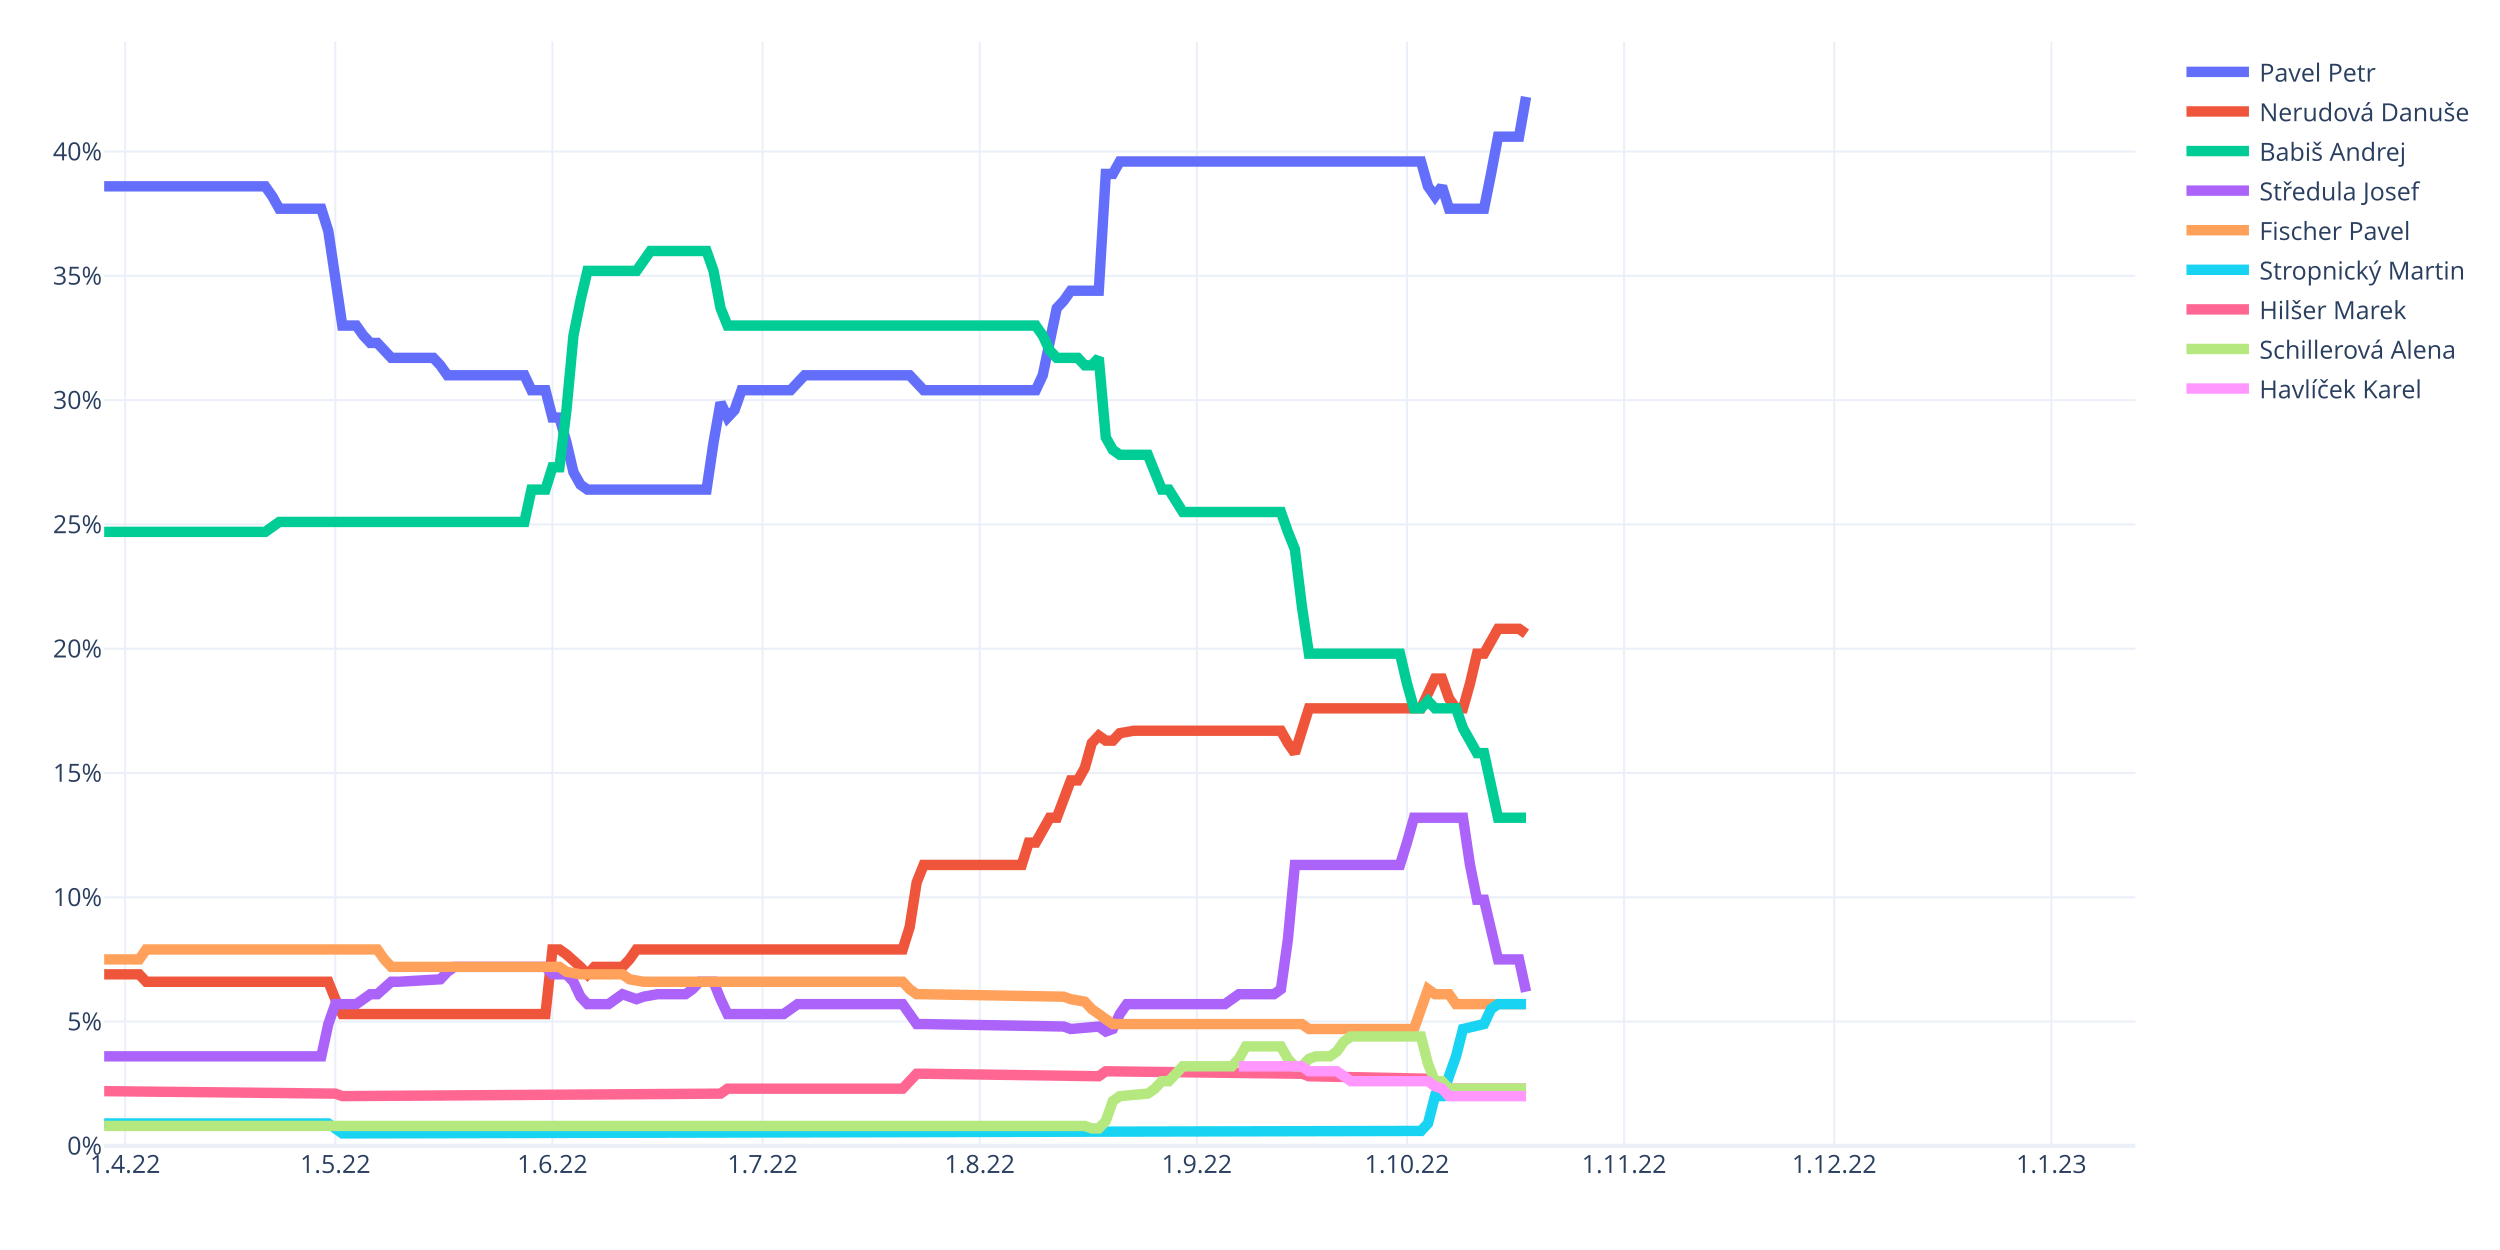
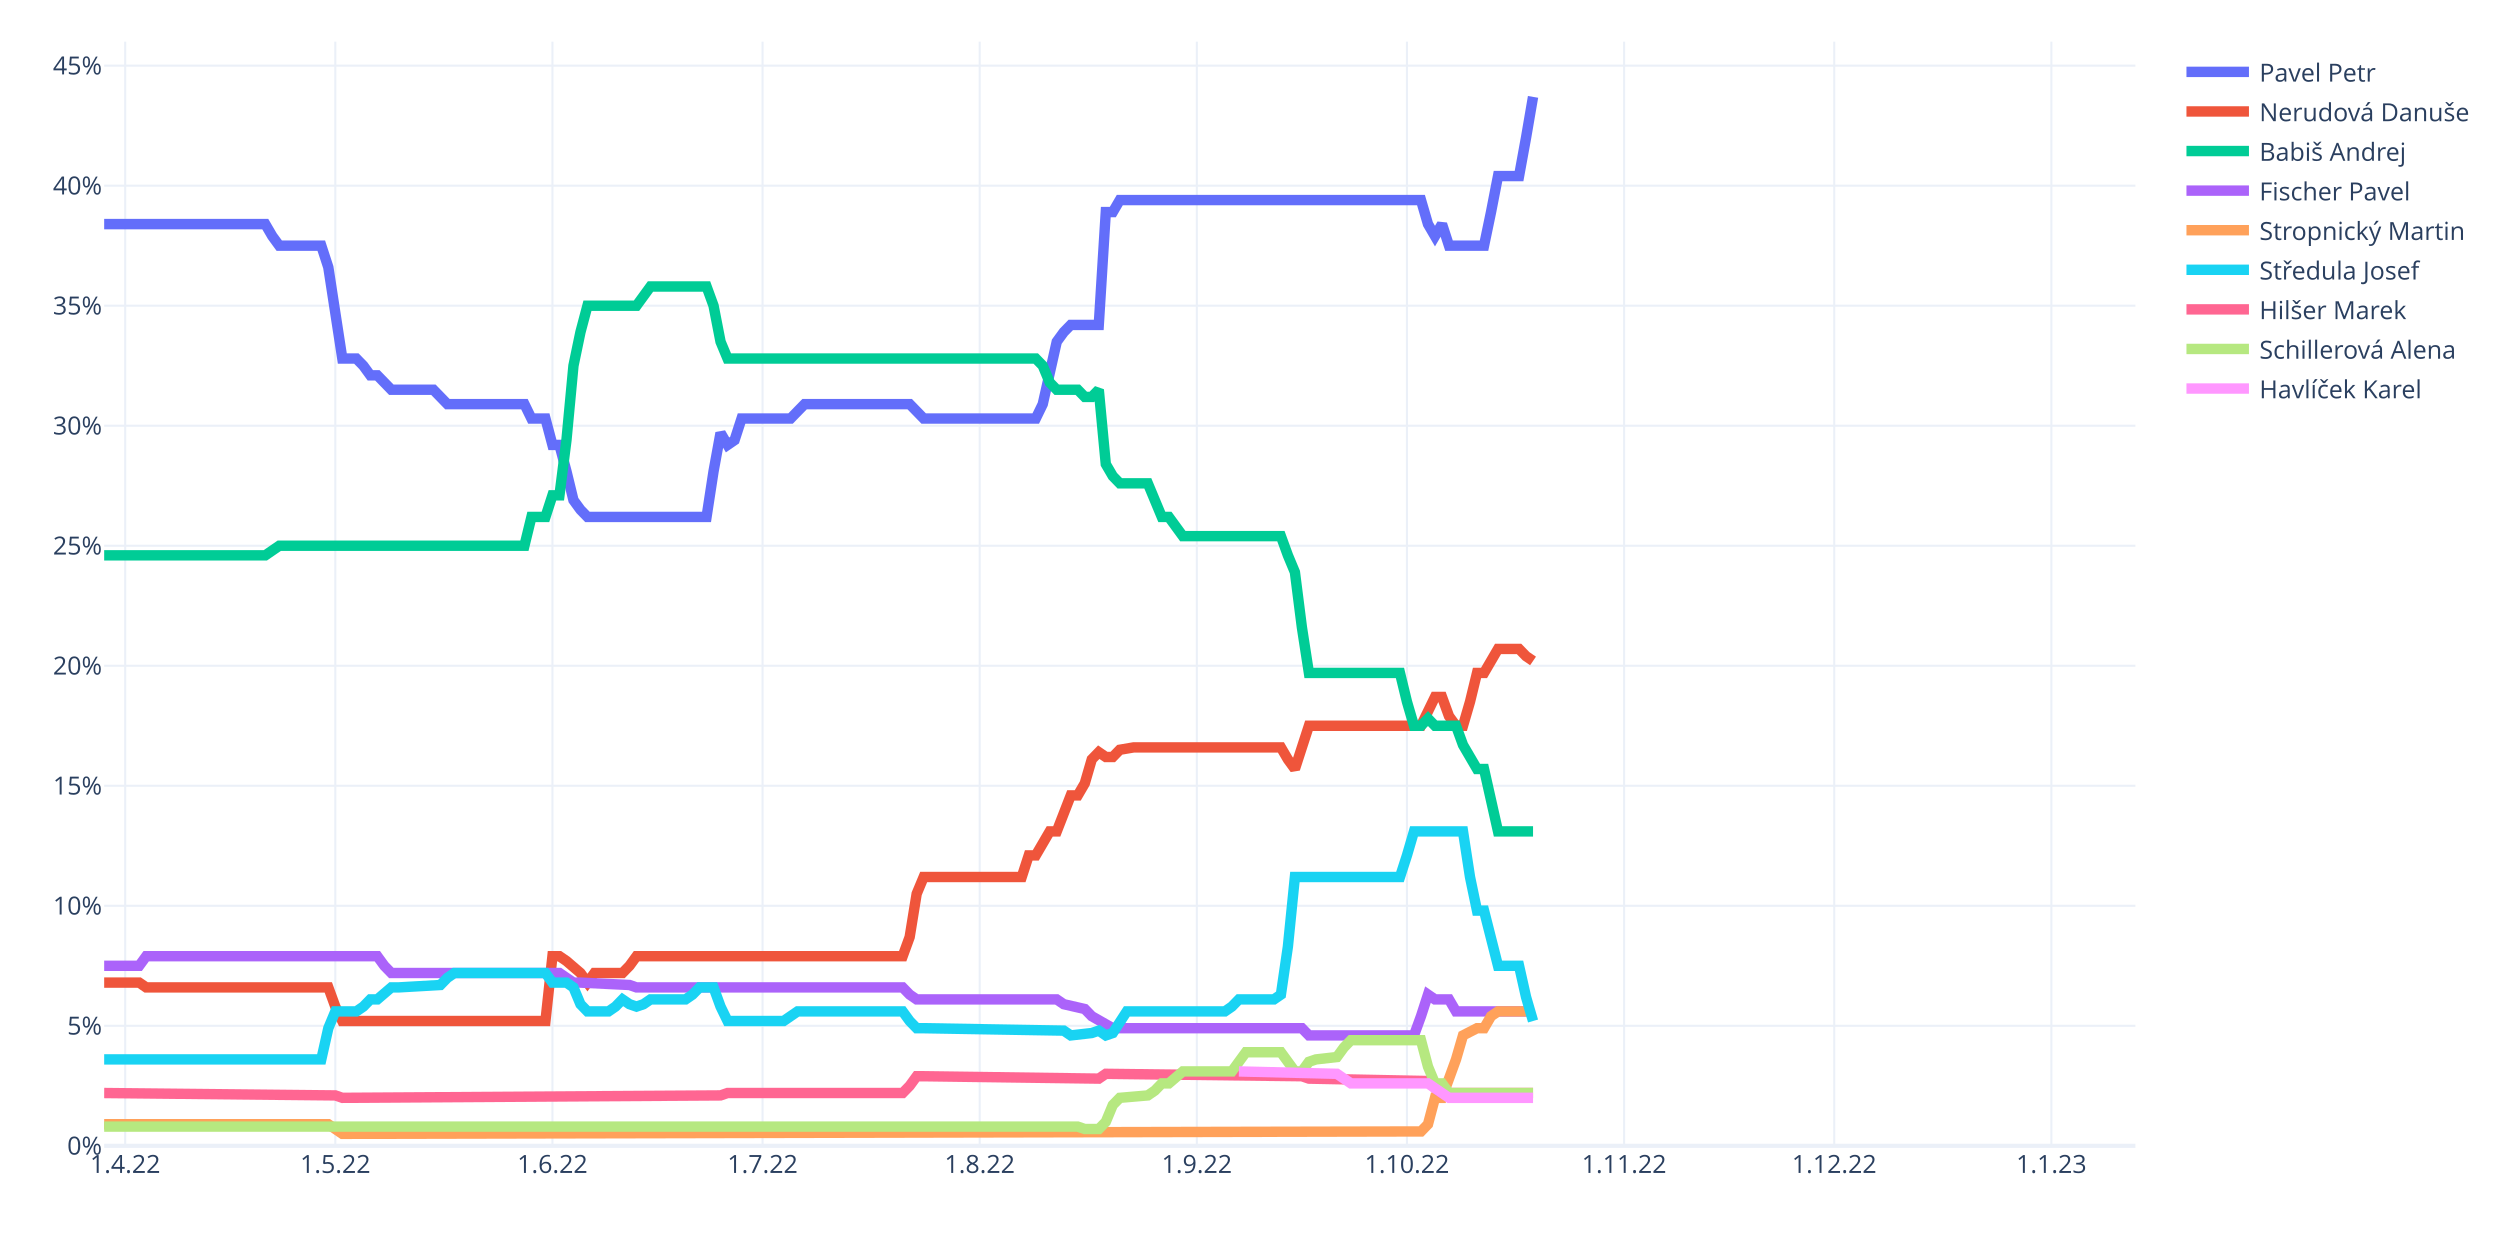
<svg xmlns="http://www.w3.org/2000/svg" class="main-svg" width="1200" height="600" style="" viewBox="0 0 1200 600">
  <rect x="0" y="0" width="1200" height="600" style="fill: rgb(255, 255, 255); fill-opacity: 1;" />
-   <defs id="defs-7d8e57">
+   <defs id="defs-8dd927">
    <g class="clips">
-       <clipPath id="clip7d8e57xyplot" class="plotclip">
+       <clipPath id="clip8dd927xyplot" class="plotclip">
        <rect width="975" height="530" />
      </clipPath>
-       <clipPath class="axesclip" id="clip7d8e57x">
+       <clipPath class="axesclip" id="clip8dd927x">
        <rect x="50" y="0" width="975" height="600" />
      </clipPath>
-       <clipPath class="axesclip" id="clip7d8e57y">
+       <clipPath class="axesclip" id="clip8dd927y">
        <rect x="0" y="20" width="1200" height="530" />
      </clipPath>
-       <clipPath class="axesclip" id="clip7d8e57xy">
+       <clipPath class="axesclip" id="clip8dd927xy">
        <rect x="50" y="20" width="975" height="530" />
      </clipPath>
    </g>
    <g class="gradients" />
    <g class="patterns" />
  </defs>
  <g class="bglayer" />
  <g class="layer-below">
    <g class="imagelayer" />
    <g class="shapelayer" />
  </g>
  <g class="cartesianlayer">
    <g class="subplot xy">
      <g class="layer-subplot">
        <g class="shapelayer" />
        <g class="imagelayer" />
      </g>
      <g class="minor-gridlayer">
        <g class="x" />
        <g class="y" />
      </g>
      <g class="gridlayer">
        <g class="x">
          <path class="xgrid crisp" transform="translate(60.09,0)" d="M0,20v530" style="stroke: rgb(235, 240, 248); stroke-opacity: 1; stroke-width: 1px;" />
          <path class="xgrid crisp" transform="translate(160.95,0)" d="M0,20v530" style="stroke: rgb(235, 240, 248); stroke-opacity: 1; stroke-width: 1px;" />
          <path class="xgrid crisp" transform="translate(265.17,0)" d="M0,20v530" style="stroke: rgb(235, 240, 248); stroke-opacity: 1; stroke-width: 1px;" />
          <path class="xgrid crisp" transform="translate(366.03,0)" d="M0,20v530" style="stroke: rgb(235, 240, 248); stroke-opacity: 1; stroke-width: 1px;" />
          <path class="xgrid crisp" transform="translate(470.26,0)" d="M0,20v530" style="stroke: rgb(235, 240, 248); stroke-opacity: 1; stroke-width: 1px;" />
          <path class="xgrid crisp" transform="translate(574.48,0)" d="M0,20v530" style="stroke: rgb(235, 240, 248); stroke-opacity: 1; stroke-width: 1px;" />
          <path class="xgrid crisp" transform="translate(675.34,0)" d="M0,20v530" style="stroke: rgb(235, 240, 248); stroke-opacity: 1; stroke-width: 1px;" />
          <path class="xgrid crisp" transform="translate(779.57,0)" d="M0,20v530" style="stroke: rgb(235, 240, 248); stroke-opacity: 1; stroke-width: 1px;" />
          <path class="xgrid crisp" transform="translate(880.43,0)" d="M0,20v530" style="stroke: rgb(235, 240, 248); stroke-opacity: 1; stroke-width: 1px;" />
          <path class="xgrid crisp" transform="translate(984.66,0)" d="M0,20v530" style="stroke: rgb(235, 240, 248); stroke-opacity: 1; stroke-width: 1px;" />
        </g>
        <g class="y">
-           <path class="ygrid crisp" transform="translate(0,490.34)" d="M50,0h975" style="stroke: rgb(235, 240, 248); stroke-opacity: 1; stroke-width: 1px;" />
-           <path class="ygrid crisp" transform="translate(0,430.69)" d="M50,0h975" style="stroke: rgb(235, 240, 248); stroke-opacity: 1; stroke-width: 1px;" />
-           <path class="ygrid crisp" transform="translate(0,371.03)" d="M50,0h975" style="stroke: rgb(235, 240, 248); stroke-opacity: 1; stroke-width: 1px;" />
-           <path class="ygrid crisp" transform="translate(0,311.37)" d="M50,0h975" style="stroke: rgb(235, 240, 248); stroke-opacity: 1; stroke-width: 1px;" />
-           <path class="ygrid crisp" transform="translate(0,251.72)" d="M50,0h975" style="stroke: rgb(235, 240, 248); stroke-opacity: 1; stroke-width: 1px;" />
-           <path class="ygrid crisp" transform="translate(0,192.06)" d="M50,0h975" style="stroke: rgb(235, 240, 248); stroke-opacity: 1; stroke-width: 1px;" />
-           <path class="ygrid crisp" transform="translate(0,132.41)" d="M50,0h975" style="stroke: rgb(235, 240, 248); stroke-opacity: 1; stroke-width: 1px;" />
-           <path class="ygrid crisp" transform="translate(0,72.75)" d="M50,0h975" style="stroke: rgb(235, 240, 248); stroke-opacity: 1; stroke-width: 1px;" />
+           <path class="ygrid crisp" transform="translate(0,492.39)" d="M50,0h975" style="stroke: rgb(235, 240, 248); stroke-opacity: 1; stroke-width: 1px;" />
+           <path class="ygrid crisp" transform="translate(0,434.78)" d="M50,0h975" style="stroke: rgb(235, 240, 248); stroke-opacity: 1; stroke-width: 1px;" />
+           <path class="ygrid crisp" transform="translate(0,377.17)" d="M50,0h975" style="stroke: rgb(235, 240, 248); stroke-opacity: 1; stroke-width: 1px;" />
+           <path class="ygrid crisp" transform="translate(0,319.57)" d="M50,0h975" style="stroke: rgb(235, 240, 248); stroke-opacity: 1; stroke-width: 1px;" />
+           <path class="ygrid crisp" transform="translate(0,261.96)" d="M50,0h975" style="stroke: rgb(235, 240, 248); stroke-opacity: 1; stroke-width: 1px;" />
+           <path class="ygrid crisp" transform="translate(0,204.35)" d="M50,0h975" style="stroke: rgb(235, 240, 248); stroke-opacity: 1; stroke-width: 1px;" />
+           <path class="ygrid crisp" transform="translate(0,146.74)" d="M50,0h975" style="stroke: rgb(235, 240, 248); stroke-opacity: 1; stroke-width: 1px;" />
+           <path class="ygrid crisp" transform="translate(0,89.13)" d="M50,0h975" style="stroke: rgb(235, 240, 248); stroke-opacity: 1; stroke-width: 1px;" />
+           <path class="ygrid crisp" transform="translate(0,31.52)" d="M50,0h975" style="stroke: rgb(235, 240, 248); stroke-opacity: 1; stroke-width: 1px;" />
        </g>
      </g>
      <g class="zerolinelayer">
        <path class="yzl zl crisp" transform="translate(0,550)" d="M50,0h975" style="stroke: rgb(235, 240, 248); stroke-opacity: 1; stroke-width: 2px;" />
      </g>
      <path class="xlines-below" />
      <path class="ylines-below" />
      <g class="overlines-below" />
      <g class="xaxislayer-below" />
      <g class="yaxislayer-below" />
      <g class="overaxes-below" />
-       <g class="plot" transform="translate(50,20)" clip-path="url(#clip7d8e57xyplot)">
+       <g class="plot" transform="translate(50,20)" clip-path="url(#clip8dd927xyplot)">
        <g class="scatterlayer mlayer">
-           <g class="trace scatter trace663670" style="stroke-miterlimit: 2; opacity: 1;">
-             <g class="fills" />
-             <g class="errorbars" />
-             <g class="lines">
-               <path class="js-line" d="M0,69.45L77.33,69.45L80.69,74.23L84.05,80.19L87.41,80.19L104.22,80.19L107.59,90.93L114.31,136.27L117.67,136.27L121.03,136.27L124.4,141.04L127.76,144.62L131.12,144.62L137.84,151.78L141.21,151.78L158.02,151.78L161.38,155.36L164.74,160.13L168.1,160.13L201.72,160.13L205.09,167.29L211.81,167.29L215.17,180.41L218.53,180.41L221.9,192.34L225.26,206.66L228.62,212.63L231.98,215.01L235.34,215.01L289.14,215.01L292.5,192.34L295.86,173.25L299.22,180.41L302.59,176.83L305.95,167.29L329.48,167.29L332.84,163.71L336.21,160.13L339.57,160.13L386.64,160.13L390,163.71L393.36,167.29L396.72,167.29L447.16,167.29L450.52,160.13L457.24,127.92L460.6,124.34L463.97,119.56L467.33,119.56L477.41,119.56L480.78,63.49L484.14,63.49L487.5,57.52L632.07,57.52L635.43,69.45L638.79,74.23L642.16,69.45L645.52,80.19L648.88,80.19L662.33,80.19L665.69,63.49L669.05,45.59L672.41,45.59L679.14,45.59L682.5,26.5" style="vector-effect: non-scaling-stroke; fill: none; stroke: rgb(99, 110, 250); stroke-opacity: 1; stroke-width: 5px; opacity: 1;" />
-             </g>
-             <g class="points" />
-             <g class="text" />
-           </g>
-           <g class="trace scatter tracee5372e" style="stroke-miterlimit: 2; opacity: 1;">
-             <g class="fills" />
-             <g class="errorbars" />
-             <g class="lines">
-               <path class="js-line" d="M0,447.67L16.81,447.67L20.17,451.25L107.59,451.25L110.95,459.61L114.31,466.76L117.67,466.76L211.81,466.76L215.17,435.74L218.53,435.74L221.9,438.13L228.62,444.09L231.98,447.67L235.34,444.09L238.71,444.09L248.79,444.09L252.16,440.52L255.52,435.74L258.88,435.74L383.28,435.74L386.64,425L390,403.53L393.36,395.18L440.43,395.18L443.79,384.44L447.16,384.44L450.52,378.47L453.88,372.51L457.24,372.51L463.97,354.61L467.33,354.61L470.69,348.64L474.05,336.71L477.41,333.13L480.78,335.52L484.14,335.52L487.5,331.94L494.22,330.75L497.59,330.75L564.83,330.75L568.19,336.71L571.55,341.49L574.91,330.75L578.28,320.01L581.64,320.01L632.07,320.01L635.43,312.85L638.79,305.69L642.16,305.69L645.52,315.24L648.88,320.01L652.24,320.01L655.6,308.08L658.97,293.76L662.33,293.76L669.05,281.83L672.41,281.83L679.14,281.83L682.5,284.22" style="vector-effect: non-scaling-stroke; fill: none; stroke: rgb(239, 85, 59); stroke-opacity: 1; stroke-width: 5px; opacity: 1;" />
-             </g>
-             <g class="points" />
-             <g class="text" />
-           </g>
-           <g class="trace scatter trace93c42c" style="stroke-miterlimit: 2; opacity: 1;">
-             <g class="fills" />
-             <g class="errorbars" />
-             <g class="lines">
-               <path class="js-line" d="M0,235.3L77.33,235.3L80.69,232.91L84.05,230.52L87.41,230.52L201.72,230.52L205.09,215.01L211.81,215.01L215.17,204.28L218.53,204.28L221.9,176.83L225.26,141.04L228.62,124.34L231.98,110.02L235.34,110.02L255.52,110.02L258.88,105.25L262.24,100.47L265.6,100.47L289.14,100.47L292.5,110.02L295.86,127.92L299.22,136.27L447.16,136.27L450.52,141.04L453.88,148.2L457.24,151.78L467.33,151.78L470.69,155.36L474.05,155.36L477.41,151.78L480.78,189.96L484.14,195.92L487.5,198.31L490.86,198.31L500.95,198.31L504.31,206.66L507.67,215.01L511.03,215.01L517.76,225.75L521.12,225.75L564.83,225.75L568.19,235.3L571.55,243.65L574.91,271.09L578.28,293.76L581.64,293.76L621.98,293.76L625.34,308.08L628.71,320.01L632.07,320.01L635.43,316.43L638.79,320.01L648.88,320.01L652.24,329.55L658.97,341.49L662.33,341.49L669.05,372.51L672.41,372.51L682.5,372.51" style="vector-effect: non-scaling-stroke; fill: none; stroke: rgb(0, 204, 150); stroke-opacity: 1; stroke-width: 5px; opacity: 1;" />
-             </g>
-             <g class="points" />
-             <g class="text" />
-           </g>
-           <g class="trace scatter trace78df46" style="stroke-miterlimit: 2; opacity: 1;">
-             <g class="fills" />
-             <g class="errorbars" />
-             <g class="lines">
-               <path class="js-line" d="M0,487.05L104.22,487.05L107.59,471.54L110.95,461.99L114.31,461.99L121.03,461.99L124.4,459.61L127.76,457.22L131.12,457.22L137.84,451.25L141.21,451.25L161.38,450.06L164.74,446.48L168.1,444.09L171.47,444.09L211.81,444.09L215.17,447.67L221.9,447.67L225.26,451.25L228.62,458.41L231.98,461.99L242.07,461.99L245.43,459.61L248.79,457.22L252.16,458.41L255.52,459.61L258.88,458.41L265.6,457.22L268.97,457.22L279.05,457.22L282.41,454.83L285.78,451.25L289.14,451.25L292.5,451.25L295.86,459.61L299.22,466.76L302.59,466.76L326.12,466.76L329.48,464.38L332.84,461.99L336.21,461.99L383.28,461.99L386.64,466.76L390,471.54L393.36,471.54L460.6,472.73L463.97,473.92L477.41,472.73L480.78,475.12L484.14,473.92L487.5,466.76L490.86,461.99L494.22,461.99L537.93,461.99L541.29,459.61L544.66,457.22L548.02,457.22L561.47,457.22L564.83,454.83L568.19,430.97L571.55,395.18L621.98,395.18L625.34,384.44L628.71,372.51L632.07,372.51L652.24,372.51L655.6,395.18L658.97,411.88L662.33,411.88L669.05,440.52L672.41,440.52L679.14,440.52L682.5,456.03" style="vector-effect: non-scaling-stroke; fill: none; stroke: rgb(171, 99, 250); stroke-opacity: 1; stroke-width: 5px; opacity: 1;" />
-             </g>
-             <g class="points" />
-             <g class="text" />
-           </g>
-           <g class="trace scatter trace590a85" style="stroke-miterlimit: 2; opacity: 1;">
-             <g class="fills" />
-             <g class="errorbars" />
-             <g class="lines">
-               <path class="js-line" d="M0,440.52L16.81,440.52L20.17,435.74L131.12,435.74L134.48,440.52L137.84,444.09L141.21,444.09L218.53,444.09L221.9,446.48L228.62,447.67L231.98,447.67L248.79,447.67L252.16,450.06L258.88,451.25L262.24,451.25L383.28,451.25L386.64,454.83L390,457.22L393.36,457.22L460.6,458.41L463.97,459.61L470.69,460.8L474.05,464.38L484.14,471.54L487.5,471.54L574.91,471.54L578.28,473.92L628.71,473.92L632.07,464.38L635.43,454.83L638.79,457.22L645.52,457.22L648.88,461.99L682.5,461.99" style="vector-effect: non-scaling-stroke; fill: none; stroke: rgb(255, 161, 90); stroke-opacity: 1; stroke-width: 5px; opacity: 1;" />
-             </g>
-             <g class="points" />
-             <g class="text" />
-           </g>
-           <g class="trace scatter traceaf5017" style="stroke-miterlimit: 2; opacity: 1;">
-             <g class="fills" />
-             <g class="errorbars" />
-             <g class="lines">
-               <path class="js-line" d="M0,519.26L107.59,519.26L110.95,521.65L114.31,524.03L117.67,524.03L632.07,522.84L635.43,519.26L638.79,506.14L642.16,506.14L648.88,487.05L652.24,473.92L662.33,471.54L665.69,464.38L669.05,461.99L672.41,461.99L682.5,461.99" style="vector-effect: non-scaling-stroke; fill: none; stroke: rgb(25, 211, 243); stroke-opacity: 1; stroke-width: 5px; opacity: 1;" />
-             </g>
-             <g class="points" />
-             <g class="text" />
-           </g>
-           <g class="trace scatter traceee2d81" style="stroke-miterlimit: 2; opacity: 1;">
-             <g class="fills" />
-             <g class="errorbars" />
-             <g class="lines">
-               <path class="js-line" d="M0,503.75L110.95,504.94L114.31,506.14L295.86,504.94L299.22,502.56L383.28,502.56L386.64,498.98L390,495.4L393.36,495.4L477.41,496.59L480.78,494.21L574.91,495.4L578.28,496.59L635.43,497.79L638.79,501.36L645.52,502.56L648.88,502.56L682.5,502.56" style="vector-effect: non-scaling-stroke; fill: none; stroke: rgb(255, 102, 146); stroke-opacity: 1; stroke-width: 5px; opacity: 1;" />
-             </g>
-             <g class="points" />
-             <g class="text" />
-           </g>
-           <g class="trace scatter trace9da447" style="stroke-miterlimit: 2; opacity: 1;">
-             <g class="fills" />
-             <g class="errorbars" />
-             <g class="lines">
-               <path class="js-line" d="M0,520.45L470.69,520.45L474.05,521.65L477.41,521.65L480.78,518.07L484.14,508.52L487.5,506.14L500.95,504.94L504.31,502.56L507.67,498.98L511.03,498.98L517.76,491.82L521.12,491.82L541.29,491.82L544.66,488.24L548.02,482.27L551.38,482.27L564.83,482.27L568.19,488.24L571.55,491.82L574.91,491.82L578.28,488.24L581.64,487.05L588.36,487.05L591.72,484.66L595.09,479.89L598.45,477.5L632.07,477.5L635.43,490.63L638.79,498.98L642.16,498.98L645.52,502.56L648.88,502.56L682.5,502.56" style="vector-effect: non-scaling-stroke; fill: none; stroke: rgb(182, 232, 128); stroke-opacity: 1; stroke-width: 5px; opacity: 1;" />
-             </g>
-             <g class="points" />
-             <g class="text" />
-           </g>
-           <g class="trace scatter trace0511db" style="stroke-miterlimit: 2; opacity: 1;">
-             <g class="fills" />
-             <g class="errorbars" />
-             <g class="lines">
-               <path class="js-line" d="M544.66,491.82L574.91,491.82L578.28,494.21L591.72,494.21L595.09,496.59L598.45,498.98L601.81,498.98L635.43,498.98L638.79,501.36L642.16,502.56L645.52,506.14L682.5,506.14" style="vector-effect: non-scaling-stroke; fill: none; stroke: rgb(255, 151, 255); stroke-opacity: 1; stroke-width: 5px; opacity: 1;" />
+           <g class="trace scatter trace49a88e" style="stroke-miterlimit: 2; opacity: 1;">
+             <g class="fills" />
+             <g class="errorbars" />
+             <g class="lines">
+               <path class="js-line" d="M0,87.57L77.33,87.57L80.69,93.33L84.05,97.93L87.41,97.93L104.22,97.93L107.59,108.3L114.31,152.09L117.67,152.09L121.03,152.09L124.4,155.54L127.76,160.15L131.12,160.15L137.84,167.07L141.21,167.07L158.02,167.07L161.38,170.52L164.74,173.98L168.1,173.98L201.72,173.98L205.09,180.89L211.81,180.89L215.17,193.57L218.53,193.57L221.9,206.24L225.26,220.07L228.62,224.67L231.98,228.13L235.34,228.13L289.14,228.13L292.5,206.24L295.86,187.8L299.22,193.57L302.59,191.26L305.95,180.89L329.48,180.89L332.84,177.43L336.21,173.98L339.57,173.98L386.64,173.98L390,177.43L393.36,180.89L396.72,180.89L447.16,180.89L450.52,173.98L457.24,144.02L460.6,139.41L463.97,135.96L467.33,135.96L477.41,135.96L480.78,81.8L484.14,81.8L487.5,76.04L632.07,76.04L635.43,87.57L638.79,93.33L642.16,87.57L645.52,97.93L648.88,97.93L662.33,97.93L665.69,81.8L669.05,64.52L672.41,64.52L679.14,64.52L682.5,46.09L685.86,26.5" style="vector-effect: non-scaling-stroke; fill: none; stroke: rgb(99, 110, 250); stroke-opacity: 1; stroke-width: 5px; opacity: 1;" />
+             </g>
+             <g class="points" />
+             <g class="text" />
+           </g>
+           <g class="trace scatter trace8385f6" style="stroke-miterlimit: 2; opacity: 1;">
+             <g class="fills" />
+             <g class="errorbars" />
+             <g class="lines">
+               <path class="js-line" d="M0,451.65L16.81,451.65L20.17,453.96L107.59,453.96L110.95,463.17L114.31,470.09L117.67,470.09L211.81,470.09L215.17,438.98L218.53,438.98L221.9,441.28L228.62,447.04L231.98,451.65L235.34,447.04L238.71,447.04L248.79,447.04L252.16,443.59L255.52,438.98L258.88,438.98L383.28,438.98L386.64,429.76L390,409.02L393.36,400.96L440.43,400.96L443.79,390.59L447.16,390.59L450.52,384.83L453.88,379.07L457.24,379.07L463.97,361.78L467.33,361.78L470.69,356.02L474.05,344.5L477.41,341.04L480.78,343.35L484.14,343.35L487.5,339.89L494.22,338.74L497.59,338.74L564.83,338.74L568.19,344.5L571.55,349.11L574.91,338.74L578.28,328.37L581.64,328.37L632.07,328.37L635.43,321.46L638.79,314.54L642.16,314.54L645.52,323.76L648.88,328.37L652.24,328.37L655.6,316.85L658.97,303.02L662.33,303.02L669.05,291.5L672.41,291.5L679.14,291.5L682.5,294.96L685.86,297.26" style="vector-effect: non-scaling-stroke; fill: none; stroke: rgb(239, 85, 59); stroke-opacity: 1; stroke-width: 5px; opacity: 1;" />
+             </g>
+             <g class="points" />
+             <g class="text" />
+           </g>
+           <g class="trace scatter tracead0113" style="stroke-miterlimit: 2; opacity: 1;">
+             <g class="fills" />
+             <g class="errorbars" />
+             <g class="lines">
+               <path class="js-line" d="M0,246.57L77.33,246.57L80.69,244.26L84.05,241.96L87.41,241.96L201.72,241.96L205.09,228.13L211.81,228.13L215.17,217.76L218.53,217.76L221.9,191.26L225.26,155.54L228.62,139.41L231.98,126.74L235.34,126.74L255.52,126.74L258.88,122.13L262.24,117.52L265.6,117.52L289.14,117.52L292.5,126.74L295.86,144.02L299.22,152.09L447.16,152.09L450.52,155.54L453.88,163.61L457.24,167.07L467.33,167.07L470.69,170.52L474.05,170.52L477.41,167.07L480.78,202.78L484.14,208.54L487.5,212L490.86,212L500.95,212L504.31,220.07L507.67,228.13L511.03,228.13L517.76,237.35L521.12,237.35L564.83,237.35L568.19,246.57L571.55,254.63L574.91,281.13L578.28,303.02L581.64,303.02L621.98,303.02L625.34,316.85L628.71,328.37L632.07,328.37L635.43,324.91L638.79,328.37L648.88,328.37L652.24,337.59L658.97,349.11L662.33,349.11L669.05,379.07L672.41,379.07L685.86,379.07" style="vector-effect: non-scaling-stroke; fill: none; stroke: rgb(0, 204, 150); stroke-opacity: 1; stroke-width: 5px; opacity: 1;" />
+             </g>
+             <g class="points" />
+             <g class="text" />
+           </g>
+           <g class="trace scatter traceda6aa6" style="stroke-miterlimit: 2; opacity: 1;">
+             <g class="fills" />
+             <g class="errorbars" />
+             <g class="lines">
+               <path class="js-line" d="M0,443.59L16.81,443.59L20.17,438.98L131.12,438.98L134.48,443.59L137.84,447.04L141.21,447.04L218.53,447.04L221.9,449.35L225.26,451.65L228.62,451.65L252.16,452.8L255.52,453.96L383.28,453.96L386.64,457.41L390,459.72L393.36,459.72L457.24,459.72L460.6,462.02L470.69,464.33L474.05,467.78L484.14,473.54L487.5,473.54L574.91,473.54L578.28,477L628.71,477L632.07,467.78L635.43,457.41L638.79,459.72L645.52,459.72L648.88,465.48L685.86,465.48" style="vector-effect: non-scaling-stroke; fill: none; stroke: rgb(171, 99, 250); stroke-opacity: 1; stroke-width: 5px; opacity: 1;" />
+             </g>
+             <g class="points" />
+             <g class="text" />
+           </g>
+           <g class="trace scatter trace62b3f9" style="stroke-miterlimit: 2; opacity: 1;">
+             <g class="fills" />
+             <g class="errorbars" />
+             <g class="lines">
+               <path class="js-line" d="M0,519.63L107.59,519.63L110.95,521.93L114.31,524.24L117.67,524.24L632.07,523.09L635.43,519.63L638.79,506.96L642.16,506.96L648.88,488.52L652.24,477L658.97,473.54L662.33,473.54L665.69,467.78L669.05,465.48L685.86,465.48" style="vector-effect: non-scaling-stroke; fill: none; stroke: rgb(255, 161, 90); stroke-opacity: 1; stroke-width: 5px; opacity: 1;" />
+             </g>
+             <g class="points" />
+             <g class="text" />
+           </g>
+           <g class="trace scatter trace92b61d" style="stroke-miterlimit: 2; opacity: 1;">
+             <g class="fills" />
+             <g class="errorbars" />
+             <g class="lines">
+               <path class="js-line" d="M0,488.52L104.22,488.52L107.59,473.54L110.95,465.48L114.31,465.48L121.03,465.48L124.4,463.17L127.76,459.72L131.12,459.72L137.84,453.96L141.21,453.96L161.38,452.8L164.74,449.35L168.1,447.04L171.47,447.04L211.81,447.04L215.17,451.65L221.9,451.65L225.26,453.96L228.62,462.02L231.98,465.48L242.07,465.48L245.43,463.17L248.79,459.72L252.16,462.02L255.52,463.17L258.88,462.02L262.24,459.72L265.6,459.72L279.05,459.72L282.41,457.41L285.78,453.96L289.14,453.96L292.5,453.96L295.86,463.17L299.22,470.09L302.59,470.09L326.12,470.09L329.48,467.78L332.84,465.48L336.21,465.48L383.28,465.48L386.64,470.09L390,473.54L393.36,473.54L460.6,474.7L463.97,477L474.05,475.85L477.41,474.7L480.78,477L484.14,475.85L490.86,465.48L494.22,465.48L537.93,465.48L541.29,463.17L544.66,459.72L548.02,459.72L561.47,459.72L564.83,457.41L568.19,434.37L571.55,400.96L621.98,400.96L625.34,390.59L628.71,379.07L632.07,379.07L652.24,379.07L655.6,400.96L658.97,417.09L662.33,417.09L669.05,443.59L672.41,443.59L679.14,443.59L682.5,458.57L685.86,470.09" style="vector-effect: non-scaling-stroke; fill: none; stroke: rgb(25, 211, 243); stroke-opacity: 1; stroke-width: 5px; opacity: 1;" />
+             </g>
+             <g class="points" />
+             <g class="text" />
+           </g>
+           <g class="trace scatter tracec87062" style="stroke-miterlimit: 2; opacity: 1;">
+             <g class="fills" />
+             <g class="errorbars" />
+             <g class="lines">
+               <path class="js-line" d="M0,504.65L110.95,505.8L114.31,506.96L295.86,505.8L299.22,504.65L383.28,504.65L386.64,501.2L390,496.59L393.36,496.59L477.41,497.74L480.78,495.43L574.91,496.59L578.28,497.74L635.43,498.89L638.79,502.35L642.16,504.65L645.52,504.65L685.86,504.65" style="vector-effect: non-scaling-stroke; fill: none; stroke: rgb(255, 102, 146); stroke-opacity: 1; stroke-width: 5px; opacity: 1;" />
+             </g>
+             <g class="points" />
+             <g class="text" />
+           </g>
+           <g class="trace scatter trace55a8e6" style="stroke-miterlimit: 2; opacity: 1;">
+             <g class="fills" />
+             <g class="errorbars" />
+             <g class="lines">
+               <path class="js-line" d="M0,520.78L467.33,520.78L470.69,521.93L477.41,521.93L480.78,518.48L484.14,510.41L487.5,506.96L500.95,505.8L504.31,503.5L507.67,500.04L511.03,500.04L517.76,494.28L521.12,494.28L541.29,494.28L544.66,489.67L548.02,485.07L551.38,485.07L564.83,485.07L568.19,489.67L571.55,494.28L574.91,494.28L578.28,489.67L581.64,488.52L591.72,487.37L595.09,482.76L598.45,479.3L601.81,479.3L632.07,479.3L635.43,491.98L638.79,500.04L642.16,500.04L645.52,504.65L648.88,504.65L685.86,504.65" style="vector-effect: non-scaling-stroke; fill: none; stroke: rgb(182, 232, 128); stroke-opacity: 1; stroke-width: 5px; opacity: 1;" />
+             </g>
+             <g class="points" />
+             <g class="text" />
+           </g>
+           <g class="trace scatter trace7b7be2" style="stroke-miterlimit: 2; opacity: 1;">
+             <g class="fills" />
+             <g class="errorbars" />
+             <g class="lines">
+               <path class="js-line" d="M544.66,494.28L591.72,495.43L595.09,497.74L598.45,500.04L601.81,500.04L635.43,500.04L638.79,502.35L645.52,506.96L648.88,506.96L685.86,506.96" style="vector-effect: non-scaling-stroke; fill: none; stroke: rgb(255, 151, 255); stroke-opacity: 1; stroke-width: 5px; opacity: 1;" />
            </g>
            <g class="points" />
            <g class="text" />
          </g>
        </g>
      </g>
      <g class="overplot" />
      <path class="xlines-above crisp" d="M0,0" style="fill: none;" />
      <path class="ylines-above crisp" d="M0,0" style="fill: none;" />
      <g class="overlines-above" />
      <g class="xaxislayer-above">
        <g class="xtick">
          <text text-anchor="middle" x="0" y="563" transform="translate(60.09,0)" style="font-family: 'Open Sans', verdana, arial, sans-serif; font-size: 12px; fill: rgb(42, 63, 95); fill-opacity: 1; white-space: pre; opacity: 1;">1.4.22</text>
        </g>
        <g class="xtick">
          <text text-anchor="middle" x="0" y="563" style="font-family: 'Open Sans', verdana, arial, sans-serif; font-size: 12px; fill: rgb(42, 63, 95); fill-opacity: 1; white-space: pre; opacity: 1;" transform="translate(160.95,0)">1.5.22</text>
        </g>
        <g class="xtick">
          <text text-anchor="middle" x="0" y="563" style="font-family: 'Open Sans', verdana, arial, sans-serif; font-size: 12px; fill: rgb(42, 63, 95); fill-opacity: 1; white-space: pre; opacity: 1;" transform="translate(265.17,0)">1.6.22</text>
        </g>
        <g class="xtick">
          <text text-anchor="middle" x="0" y="563" style="font-family: 'Open Sans', verdana, arial, sans-serif; font-size: 12px; fill: rgb(42, 63, 95); fill-opacity: 1; white-space: pre; opacity: 1;" transform="translate(366.03,0)">1.7.22</text>
        </g>
        <g class="xtick">
          <text text-anchor="middle" x="0" y="563" style="font-family: 'Open Sans', verdana, arial, sans-serif; font-size: 12px; fill: rgb(42, 63, 95); fill-opacity: 1; white-space: pre; opacity: 1;" transform="translate(470.26,0)">1.8.22</text>
        </g>
        <g class="xtick">
          <text text-anchor="middle" x="0" y="563" style="font-family: 'Open Sans', verdana, arial, sans-serif; font-size: 12px; fill: rgb(42, 63, 95); fill-opacity: 1; white-space: pre; opacity: 1;" transform="translate(574.48,0)">1.9.22</text>
        </g>
        <g class="xtick">
          <text text-anchor="middle" x="0" y="563" style="font-family: 'Open Sans', verdana, arial, sans-serif; font-size: 12px; fill: rgb(42, 63, 95); fill-opacity: 1; white-space: pre; opacity: 1;" transform="translate(675.34,0)">1.10.22</text>
        </g>
        <g class="xtick">
          <text text-anchor="middle" x="0" y="563" style="font-family: 'Open Sans', verdana, arial, sans-serif; font-size: 12px; fill: rgb(42, 63, 95); fill-opacity: 1; white-space: pre; opacity: 1;" transform="translate(779.57,0)">1.11.22</text>
        </g>
        <g class="xtick">
          <text text-anchor="middle" x="0" y="563" style="font-family: 'Open Sans', verdana, arial, sans-serif; font-size: 12px; fill: rgb(42, 63, 95); fill-opacity: 1; white-space: pre; opacity: 1;" transform="translate(880.43,0)">1.12.22</text>
        </g>
        <g class="xtick">
          <text text-anchor="middle" x="0" y="563" style="font-family: 'Open Sans', verdana, arial, sans-serif; font-size: 12px; fill: rgb(42, 63, 95); fill-opacity: 1; white-space: pre; opacity: 1;" transform="translate(984.66,0)">1.1.23</text>
        </g>
      </g>
      <g class="yaxislayer-above">
        <g class="ytick">
          <text text-anchor="end" x="49" y="4.2" transform="translate(0,550)" style="font-family: 'Open Sans', verdana, arial, sans-serif; font-size: 12px; fill: rgb(42, 63, 95); fill-opacity: 1; white-space: pre; opacity: 1;">0%</text>
        </g>
        <g class="ytick">
-           <text text-anchor="end" x="49" y="4.2" style="font-family: 'Open Sans', verdana, arial, sans-serif; font-size: 12px; fill: rgb(42, 63, 95); fill-opacity: 1; white-space: pre; opacity: 1;" transform="translate(0,490.34)">5%</text>
-         </g>
-         <g class="ytick">
-           <text text-anchor="end" x="49" y="4.2" style="font-family: 'Open Sans', verdana, arial, sans-serif; font-size: 12px; fill: rgb(42, 63, 95); fill-opacity: 1; white-space: pre; opacity: 1;" transform="translate(0,430.69)">10%</text>
-         </g>
-         <g class="ytick">
-           <text text-anchor="end" x="49" y="4.2" style="font-family: 'Open Sans', verdana, arial, sans-serif; font-size: 12px; fill: rgb(42, 63, 95); fill-opacity: 1; white-space: pre; opacity: 1;" transform="translate(0,371.03)">15%</text>
-         </g>
-         <g class="ytick">
-           <text text-anchor="end" x="49" y="4.2" style="font-family: 'Open Sans', verdana, arial, sans-serif; font-size: 12px; fill: rgb(42, 63, 95); fill-opacity: 1; white-space: pre; opacity: 1;" transform="translate(0,311.37)">20%</text>
-         </g>
-         <g class="ytick">
-           <text text-anchor="end" x="49" y="4.2" style="font-family: 'Open Sans', verdana, arial, sans-serif; font-size: 12px; fill: rgb(42, 63, 95); fill-opacity: 1; white-space: pre; opacity: 1;" transform="translate(0,251.72)">25%</text>
-         </g>
-         <g class="ytick">
-           <text text-anchor="end" x="49" y="4.2" style="font-family: 'Open Sans', verdana, arial, sans-serif; font-size: 12px; fill: rgb(42, 63, 95); fill-opacity: 1; white-space: pre; opacity: 1;" transform="translate(0,192.06)">30%</text>
-         </g>
-         <g class="ytick">
-           <text text-anchor="end" x="49" y="4.2" style="font-family: 'Open Sans', verdana, arial, sans-serif; font-size: 12px; fill: rgb(42, 63, 95); fill-opacity: 1; white-space: pre; opacity: 1;" transform="translate(0,132.41)">35%</text>
-         </g>
-         <g class="ytick">
-           <text text-anchor="end" x="49" y="4.2" style="font-family: 'Open Sans', verdana, arial, sans-serif; font-size: 12px; fill: rgb(42, 63, 95); fill-opacity: 1; white-space: pre; opacity: 1;" transform="translate(0,72.75)">40%</text>
+           <text text-anchor="end" x="49" y="4.2" style="font-family: 'Open Sans', verdana, arial, sans-serif; font-size: 12px; fill: rgb(42, 63, 95); fill-opacity: 1; white-space: pre; opacity: 1;" transform="translate(0,492.39)">5%</text>
+         </g>
+         <g class="ytick">
+           <text text-anchor="end" x="49" y="4.2" style="font-family: 'Open Sans', verdana, arial, sans-serif; font-size: 12px; fill: rgb(42, 63, 95); fill-opacity: 1; white-space: pre; opacity: 1;" transform="translate(0,434.78)">10%</text>
+         </g>
+         <g class="ytick">
+           <text text-anchor="end" x="49" y="4.2" style="font-family: 'Open Sans', verdana, arial, sans-serif; font-size: 12px; fill: rgb(42, 63, 95); fill-opacity: 1; white-space: pre; opacity: 1;" transform="translate(0,377.17)">15%</text>
+         </g>
+         <g class="ytick">
+           <text text-anchor="end" x="49" y="4.2" style="font-family: 'Open Sans', verdana, arial, sans-serif; font-size: 12px; fill: rgb(42, 63, 95); fill-opacity: 1; white-space: pre; opacity: 1;" transform="translate(0,319.57)">20%</text>
+         </g>
+         <g class="ytick">
+           <text text-anchor="end" x="49" y="4.2" style="font-family: 'Open Sans', verdana, arial, sans-serif; font-size: 12px; fill: rgb(42, 63, 95); fill-opacity: 1; white-space: pre; opacity: 1;" transform="translate(0,261.96)">25%</text>
+         </g>
+         <g class="ytick">
+           <text text-anchor="end" x="49" y="4.2" style="font-family: 'Open Sans', verdana, arial, sans-serif; font-size: 12px; fill: rgb(42, 63, 95); fill-opacity: 1; white-space: pre; opacity: 1;" transform="translate(0,204.35)">30%</text>
+         </g>
+         <g class="ytick">
+           <text text-anchor="end" x="49" y="4.2" style="font-family: 'Open Sans', verdana, arial, sans-serif; font-size: 12px; fill: rgb(42, 63, 95); fill-opacity: 1; white-space: pre; opacity: 1;" transform="translate(0,146.74)">35%</text>
+         </g>
+         <g class="ytick">
+           <text text-anchor="end" x="49" y="4.2" style="font-family: 'Open Sans', verdana, arial, sans-serif; font-size: 12px; fill: rgb(42, 63, 95); fill-opacity: 1; white-space: pre; opacity: 1;" transform="translate(0,89.13)">40%</text>
+         </g>
+         <g class="ytick">
+           <text text-anchor="end" x="49" y="4.2" style="font-family: 'Open Sans', verdana, arial, sans-serif; font-size: 12px; fill: rgb(42, 63, 95); fill-opacity: 1; white-space: pre; opacity: 1;" transform="translate(0,31.52)">45%</text>
        </g>
      </g>
      <g class="overaxes-above" />
    </g>
  </g>
  <g class="polarlayer" />
  <g class="smithlayer" />
  <g class="ternarylayer" />
  <g class="geolayer" />
  <g class="funnelarealayer" />
  <g class="pielayer" />
  <g class="iciclelayer" />
  <g class="treemaplayer" />
  <g class="sunburstlayer" />
  <g class="glimages" />
-   <defs id="topdefs-7d8e57">
+   <defs id="topdefs-8dd927">
    <g class="clips" />
-     <clipPath id="legend7d8e57">
+     <clipPath id="legend8dd927">
      <rect width="143" height="181" x="0" y="0" />
    </clipPath>
  </defs>
  <g class="layer-above">
    <g class="imagelayer" />
    <g class="shapelayer" />
  </g>
  <g class="infolayer">
    <g class="legend" pointer-events="all" transform="translate(1044.5,20)">
      <rect class="bg" shape-rendering="crispEdges" style="stroke: rgb(68, 68, 68); stroke-opacity: 1; fill: rgb(255, 255, 255); fill-opacity: 1; stroke-width: 0px;" width="143" height="181" x="0" y="0" />
-       <g class="scrollbox" transform="" clip-path="url(#legend7d8e57)">
+       <g class="scrollbox" transform="" clip-path="url(#legend8dd927)">
        <g class="groups">
          <g class="traces" transform="translate(0,14.5)" style="opacity: 1;">
            <text class="legendtext" text-anchor="start" x="40" y="4.68" style="font-family: 'Open Sans', verdana, arial, sans-serif; font-size: 12px; fill: rgb(42, 63, 95); fill-opacity: 1; white-space: pre;">Pavel Petr</text>
            <g class="layers" style="opacity: 1;">
              <g class="legendfill" />
              <g class="legendlines">
                <path class="js-line" d="M5,0h30" style="fill: none; stroke: rgb(99, 110, 250); stroke-opacity: 1; stroke-width: 5px;" />
              </g>
              <g class="legendsymbols">
                <g class="legendpoints" />
              </g>
            </g>
            <rect class="legendtoggle" x="0" y="-9.5" width="137.062" height="19" style="fill: rgb(0, 0, 0); fill-opacity: 0;" />
          </g>
          <g class="traces" transform="translate(0,33.5)" style="opacity: 1;">
            <text class="legendtext" text-anchor="start" x="40" y="4.68" style="font-family: 'Open Sans', verdana, arial, sans-serif; font-size: 12px; fill: rgb(42, 63, 95); fill-opacity: 1; white-space: pre;">Nerudová Danuše</text>
            <g class="layers" style="opacity: 1;">
              <g class="legendfill" />
              <g class="legendlines">
                <path class="js-line" d="M5,0h30" style="fill: none; stroke: rgb(239, 85, 59); stroke-opacity: 1; stroke-width: 5px;" />
              </g>
              <g class="legendsymbols">
                <g class="legendpoints" />
              </g>
            </g>
            <rect class="legendtoggle" x="0" y="-9.5" width="137.062" height="19" style="fill: rgb(0, 0, 0); fill-opacity: 0;" />
          </g>
          <g class="traces" transform="translate(0,52.5)" style="opacity: 1;">
            <text class="legendtext" text-anchor="start" x="40" y="4.68" style="font-family: 'Open Sans', verdana, arial, sans-serif; font-size: 12px; fill: rgb(42, 63, 95); fill-opacity: 1; white-space: pre;">Babiš Andrej</text>
            <g class="layers" style="opacity: 1;">
              <g class="legendfill" />
              <g class="legendlines">
                <path class="js-line" d="M5,0h30" style="fill: none; stroke: rgb(0, 204, 150); stroke-opacity: 1; stroke-width: 5px;" />
              </g>
              <g class="legendsymbols">
                <g class="legendpoints" />
              </g>
            </g>
            <rect class="legendtoggle" x="0" y="-9.5" width="137.062" height="19" style="fill: rgb(0, 0, 0); fill-opacity: 0;" />
          </g>
          <g class="traces" transform="translate(0,71.5)" style="opacity: 1;">
+             <text class="legendtext" text-anchor="start" x="40" y="4.68" style="font-family: 'Open Sans', verdana, arial, sans-serif; font-size: 12px; fill: rgb(42, 63, 95); fill-opacity: 1; white-space: pre;">Fischer Pavel</text>
+             <g class="layers" style="opacity: 1;">
+               <g class="legendfill" />
+               <g class="legendlines">
+                 <path class="js-line" d="M5,0h30" style="fill: none; stroke: rgb(171, 99, 250); stroke-opacity: 1; stroke-width: 5px;" />
+               </g>
+               <g class="legendsymbols">
+                 <g class="legendpoints" />
+               </g>
+             </g>
+             <rect class="legendtoggle" x="0" y="-9.5" width="137.062" height="19" style="fill: rgb(0, 0, 0); fill-opacity: 0;" />
+           </g>
+           <g class="traces" transform="translate(0,90.5)" style="opacity: 1;">
+             <text class="legendtext" text-anchor="start" x="40" y="4.68" style="font-family: 'Open Sans', verdana, arial, sans-serif; font-size: 12px; fill: rgb(42, 63, 95); fill-opacity: 1; white-space: pre;">Stropnický Martin</text>
+             <g class="layers" style="opacity: 1;">
+               <g class="legendfill" />
+               <g class="legendlines">
+                 <path class="js-line" d="M5,0h30" style="fill: none; stroke: rgb(255, 161, 90); stroke-opacity: 1; stroke-width: 5px;" />
+               </g>
+               <g class="legendsymbols">
+                 <g class="legendpoints" />
+               </g>
+             </g>
+             <rect class="legendtoggle" x="0" y="-9.5" width="137.062" height="19" style="fill: rgb(0, 0, 0); fill-opacity: 0;" />
+           </g>
+           <g class="traces" transform="translate(0,109.5)" style="opacity: 1;">
            <text class="legendtext" text-anchor="start" x="40" y="4.68" style="font-family: 'Open Sans', verdana, arial, sans-serif; font-size: 12px; fill: rgb(42, 63, 95); fill-opacity: 1; white-space: pre;">Středula Josef</text>
-             <g class="layers" style="opacity: 1;">
-               <g class="legendfill" />
-               <g class="legendlines">
-                 <path class="js-line" d="M5,0h30" style="fill: none; stroke: rgb(171, 99, 250); stroke-opacity: 1; stroke-width: 5px;" />
-               </g>
-               <g class="legendsymbols">
-                 <g class="legendpoints" />
-               </g>
-             </g>
-             <rect class="legendtoggle" x="0" y="-9.5" width="137.062" height="19" style="fill: rgb(0, 0, 0); fill-opacity: 0;" />
-           </g>
-           <g class="traces" transform="translate(0,90.5)" style="opacity: 1;">
-             <text class="legendtext" text-anchor="start" x="40" y="4.68" style="font-family: 'Open Sans', verdana, arial, sans-serif; font-size: 12px; fill: rgb(42, 63, 95); fill-opacity: 1; white-space: pre;">Fischer Pavel</text>
-             <g class="layers" style="opacity: 1;">
-               <g class="legendfill" />
-               <g class="legendlines">
-                 <path class="js-line" d="M5,0h30" style="fill: none; stroke: rgb(255, 161, 90); stroke-opacity: 1; stroke-width: 5px;" />
-               </g>
-               <g class="legendsymbols">
-                 <g class="legendpoints" />
-               </g>
-             </g>
-             <rect class="legendtoggle" x="0" y="-9.5" width="137.062" height="19" style="fill: rgb(0, 0, 0); fill-opacity: 0;" />
-           </g>
-           <g class="traces" transform="translate(0,109.5)" style="opacity: 1;">
-             <text class="legendtext" text-anchor="start" x="40" y="4.68" style="font-family: 'Open Sans', verdana, arial, sans-serif; font-size: 12px; fill: rgb(42, 63, 95); fill-opacity: 1; white-space: pre;">Stropnický Martin</text>
            <g class="layers" style="opacity: 1;">
              <g class="legendfill" />
              <g class="legendlines">
                <path class="js-line" d="M5,0h30" style="fill: none; stroke: rgb(25, 211, 243); stroke-opacity: 1; stroke-width: 5px;" />
              </g>
              <g class="legendsymbols">
                <g class="legendpoints" />
              </g>
            </g>
            <rect class="legendtoggle" x="0" y="-9.5" width="137.062" height="19" style="fill: rgb(0, 0, 0); fill-opacity: 0;" />
          </g>
          <g class="traces" transform="translate(0,128.5)" style="opacity: 1;">
            <text class="legendtext" text-anchor="start" x="40" y="4.68" style="font-family: 'Open Sans', verdana, arial, sans-serif; font-size: 12px; fill: rgb(42, 63, 95); fill-opacity: 1; white-space: pre;">Hilšer Marek</text>
            <g class="layers" style="opacity: 1;">
              <g class="legendfill" />
              <g class="legendlines">
                <path class="js-line" d="M5,0h30" style="fill: none; stroke: rgb(255, 102, 146); stroke-opacity: 1; stroke-width: 5px;" />
              </g>
              <g class="legendsymbols">
                <g class="legendpoints" />
              </g>
            </g>
            <rect class="legendtoggle" x="0" y="-9.5" width="137.062" height="19" style="fill: rgb(0, 0, 0); fill-opacity: 0;" />
          </g>
          <g class="traces" transform="translate(0,147.5)" style="opacity: 1;">
            <text class="legendtext" text-anchor="start" x="40" y="4.68" style="font-family: 'Open Sans', verdana, arial, sans-serif; font-size: 12px; fill: rgb(42, 63, 95); fill-opacity: 1; white-space: pre;">Schillerová Alena</text>
            <g class="layers" style="opacity: 1;">
              <g class="legendfill" />
              <g class="legendlines">
                <path class="js-line" d="M5,0h30" style="fill: none; stroke: rgb(182, 232, 128); stroke-opacity: 1; stroke-width: 5px;" />
              </g>
              <g class="legendsymbols">
                <g class="legendpoints" />
              </g>
            </g>
            <rect class="legendtoggle" x="0" y="-9.5" width="137.062" height="19" style="fill: rgb(0, 0, 0); fill-opacity: 0;" />
          </g>
          <g class="traces" transform="translate(0,166.5)" style="opacity: 1;">
            <text class="legendtext" text-anchor="start" x="40" y="4.68" style="font-family: 'Open Sans', verdana, arial, sans-serif; font-size: 12px; fill: rgb(42, 63, 95); fill-opacity: 1; white-space: pre;">Havlíček Karel</text>
            <g class="layers" style="opacity: 1;">
              <g class="legendfill" />
              <g class="legendlines">
                <path class="js-line" d="M5,0h30" style="fill: none; stroke: rgb(255, 151, 255); stroke-opacity: 1; stroke-width: 5px;" />
              </g>
              <g class="legendsymbols">
                <g class="legendpoints" />
              </g>
            </g>
            <rect class="legendtoggle" x="0" y="-9.5" width="137.062" height="19" style="fill: rgb(0, 0, 0); fill-opacity: 0;" />
          </g>
        </g>
      </g>
      <rect class="scrollbar" rx="20" ry="3" width="0" height="0" style="fill: rgb(128, 139, 164); fill-opacity: 1;" x="0" y="0" />
    </g>
    <g class="g-gtitle" />
    <g class="g-xtitle" />
    <g class="g-ytitle" />
  </g>
</svg>
